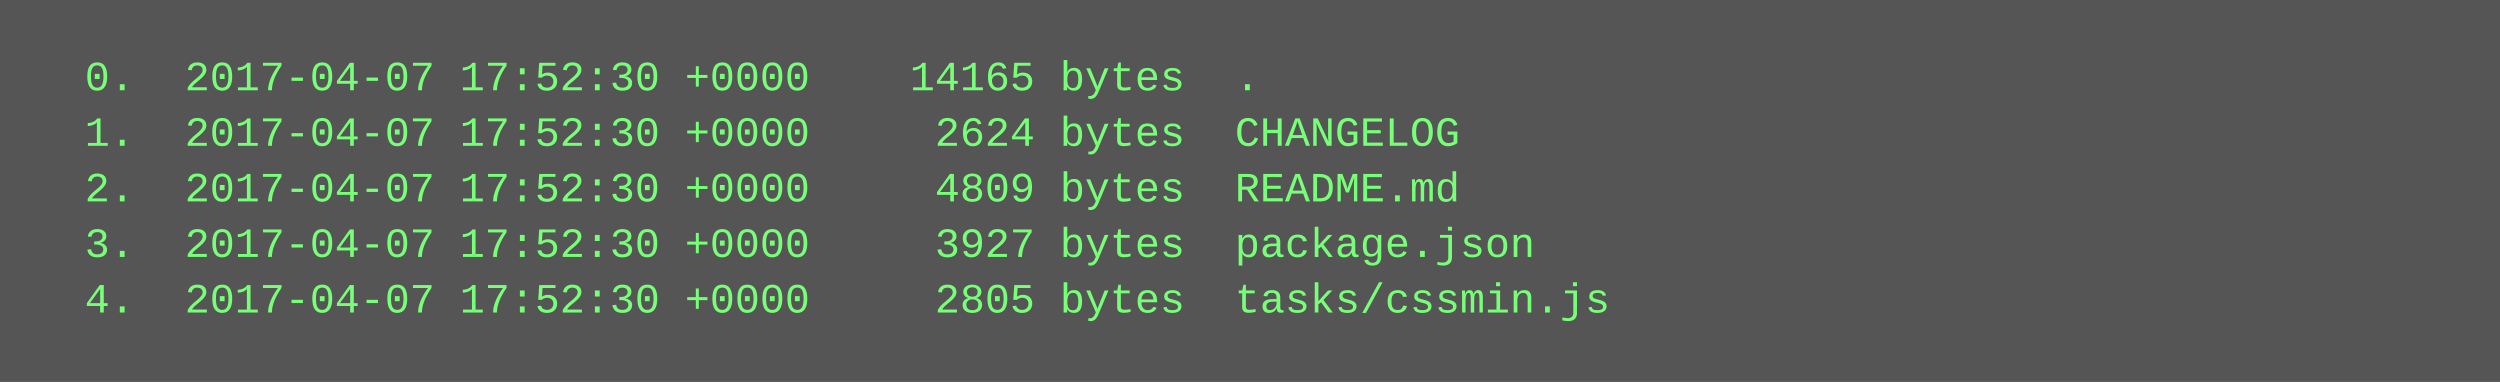
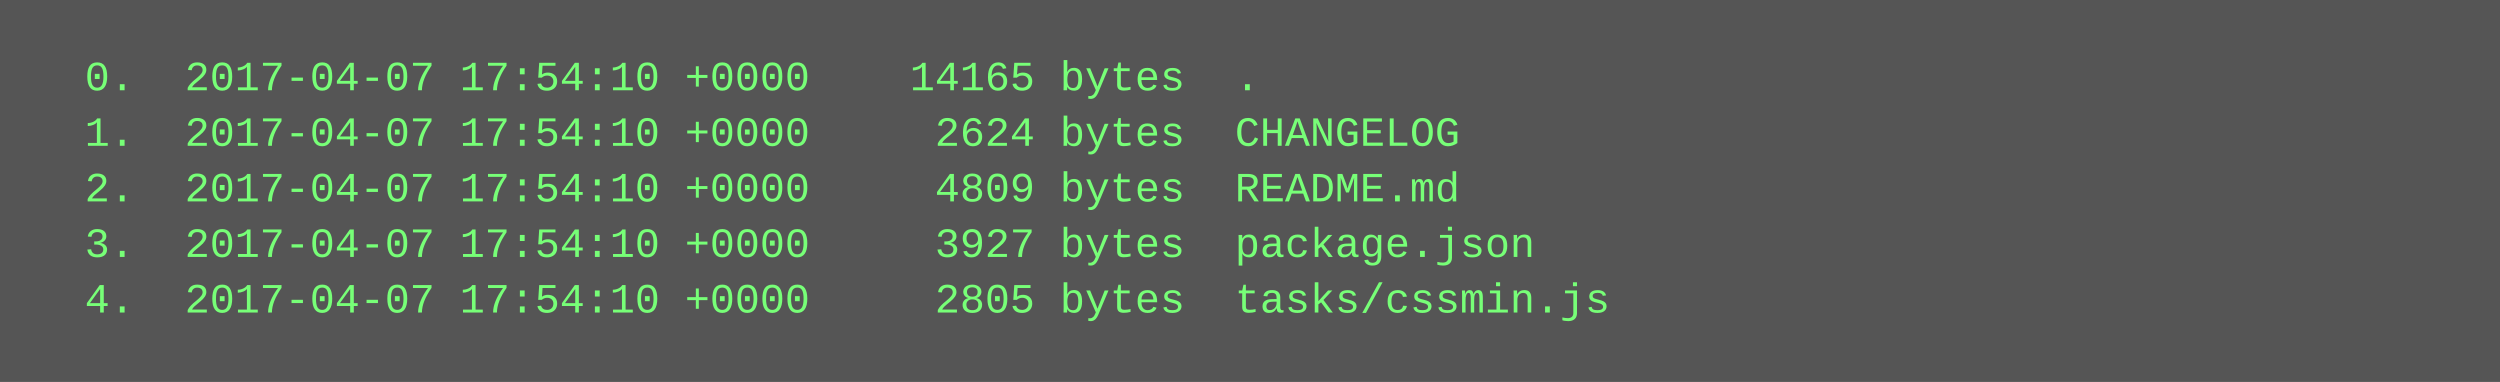
<svg xmlns="http://www.w3.org/2000/svg" height="110" width="720">
  <rect height="110" fill="#555" width="720" />
  <text fill="#7f7" font-family="Courier New" font-size="12" xml:space="preserve">
-     <tspan x="10" y="26">  0.  2017-04-07 17:52:30 +0000    14165 bytes  .</tspan>
-     <tspan x="10" y="42">  1.  2017-04-07 17:52:30 +0000     2624 bytes  CHANGELOG</tspan>
-     <tspan x="10" y="58">  2.  2017-04-07 17:52:30 +0000     4809 bytes  README.md</tspan>
-     <tspan x="10" y="74">  3.  2017-04-07 17:52:30 +0000     3927 bytes  package.json</tspan>
-     <tspan x="10" y="90">  4.  2017-04-07 17:52:30 +0000     2805 bytes  tasks/cssmin.js</tspan>
+     <tspan x="10" y="26">  0.  2017-04-07 17:54:10 +0000    14165 bytes  .</tspan>
+     <tspan x="10" y="42">  1.  2017-04-07 17:54:10 +0000     2624 bytes  CHANGELOG</tspan>
+     <tspan x="10" y="58">  2.  2017-04-07 17:54:10 +0000     4809 bytes  README.md</tspan>
+     <tspan x="10" y="74">  3.  2017-04-07 17:54:10 +0000     3927 bytes  package.json</tspan>
+     <tspan x="10" y="90">  4.  2017-04-07 17:54:10 +0000     2805 bytes  tasks/cssmin.js</tspan>
  </text>
</svg>
